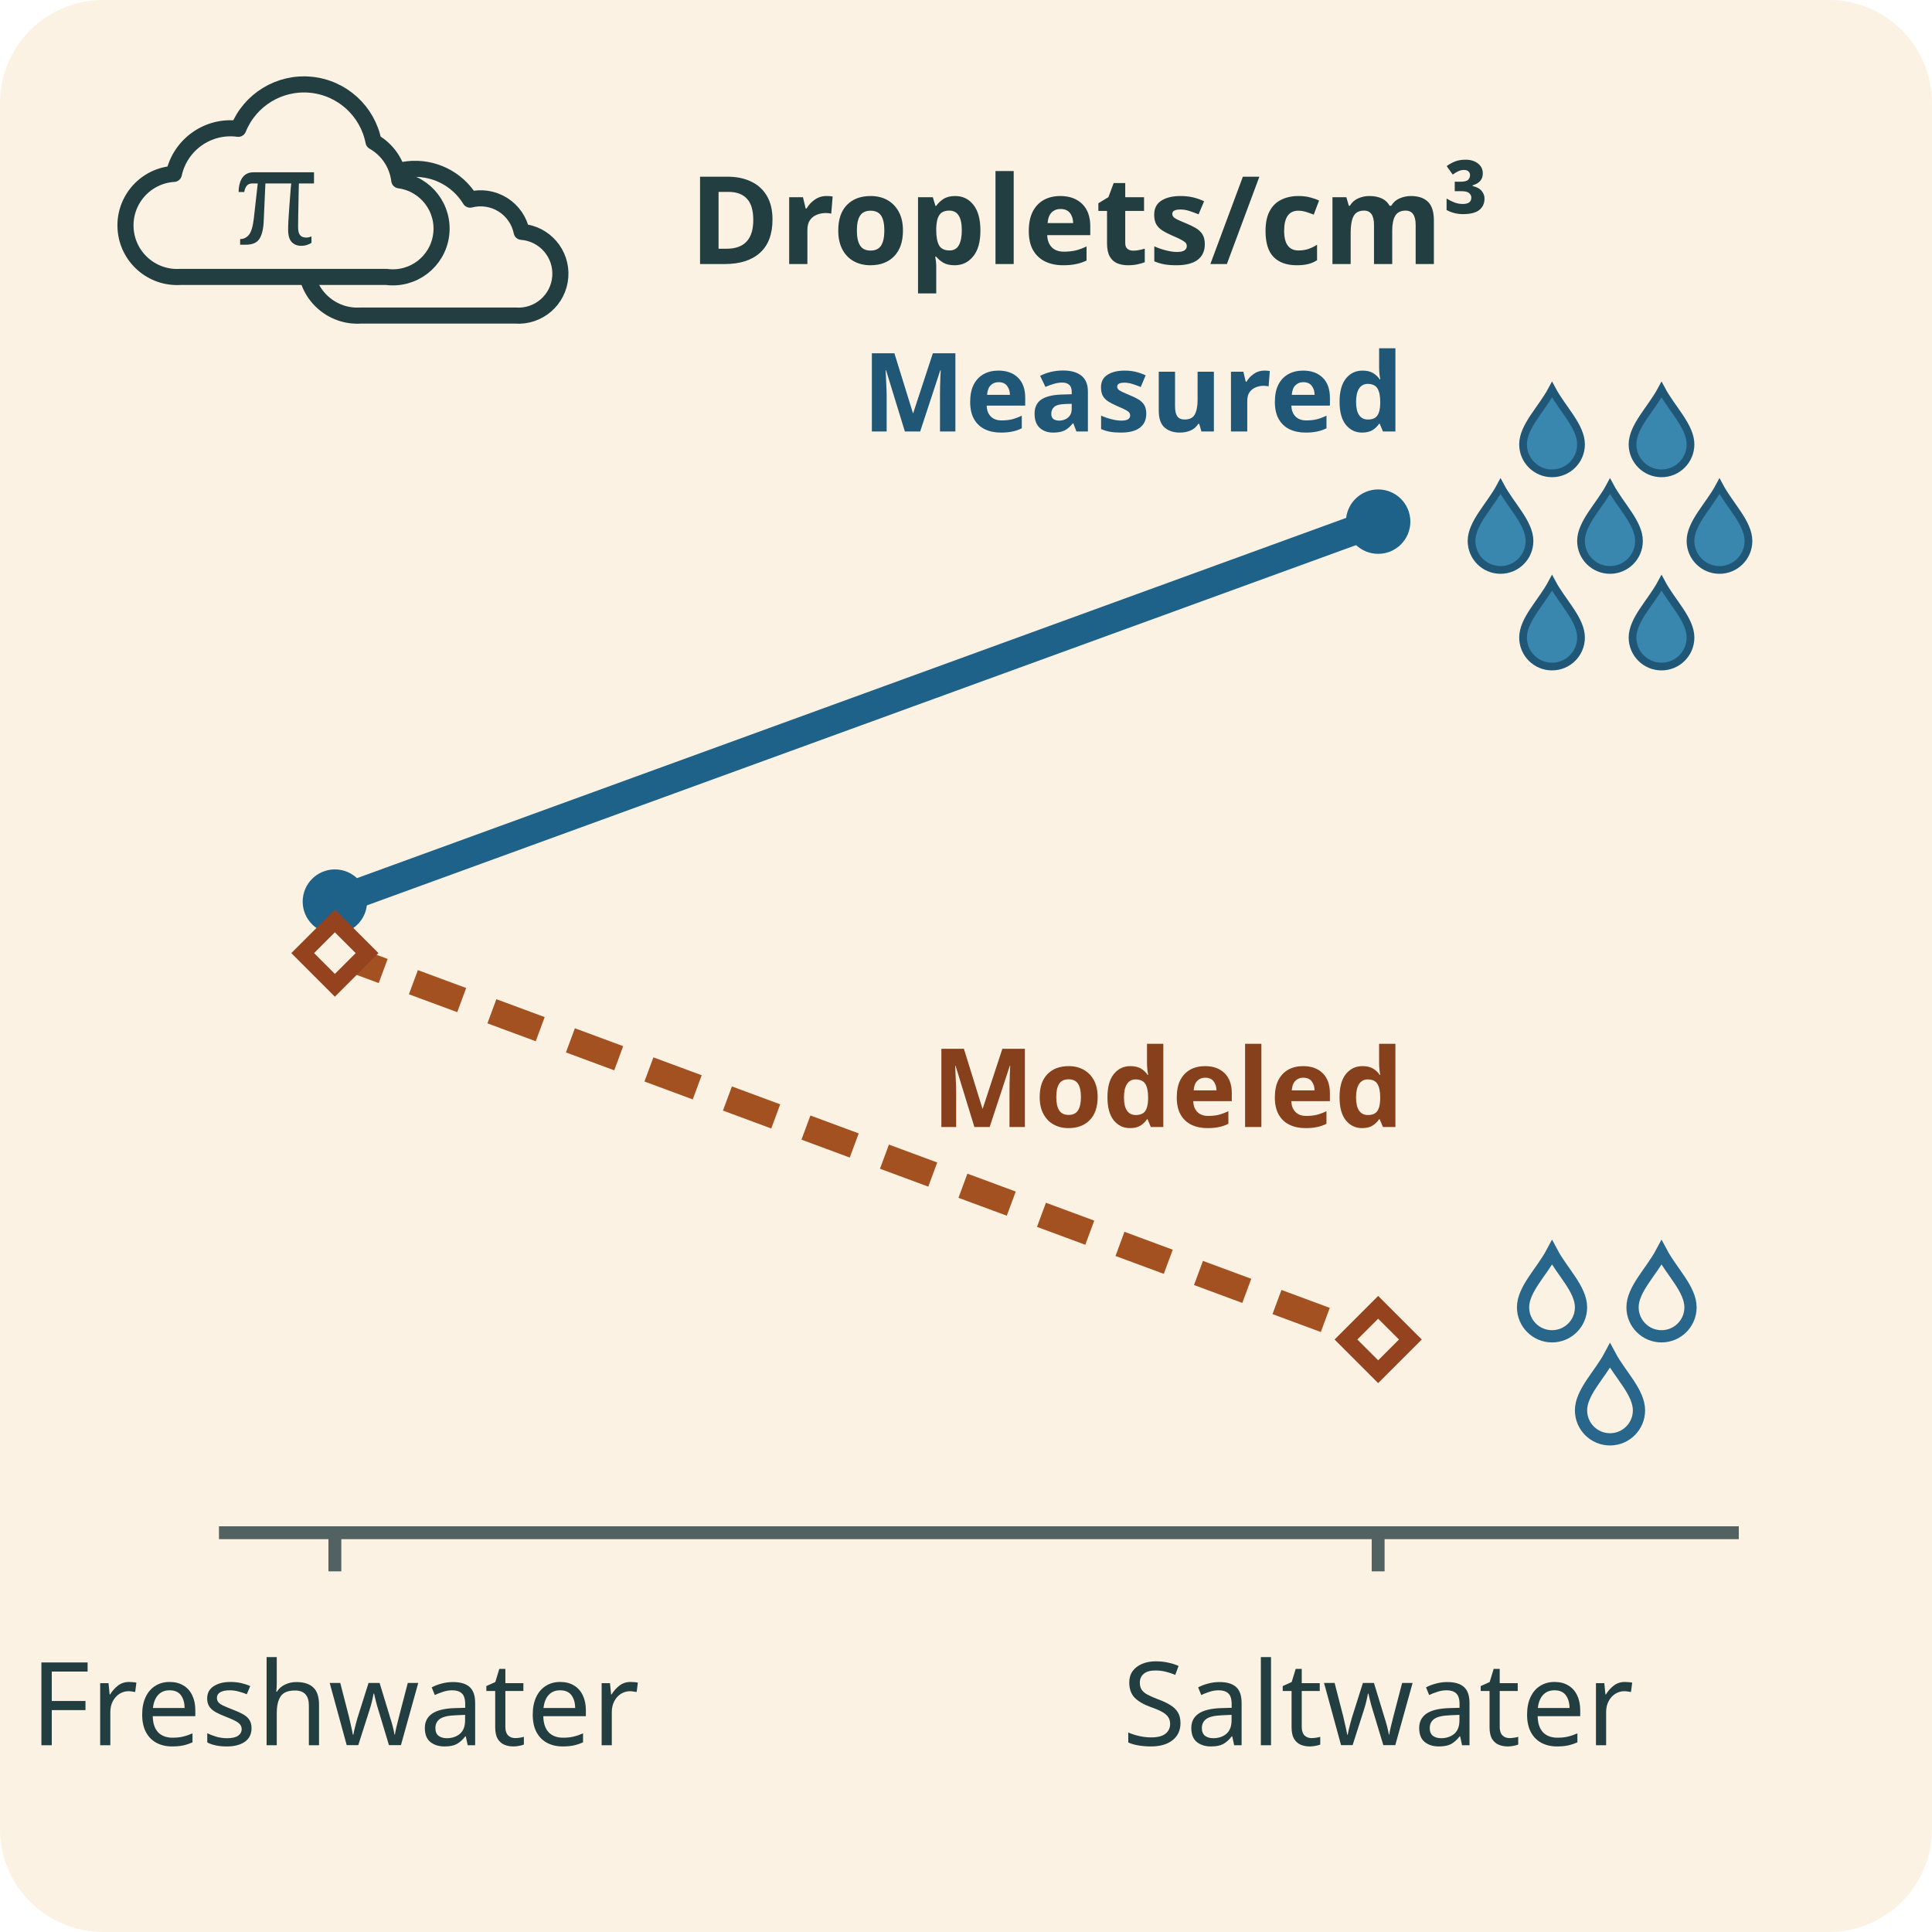
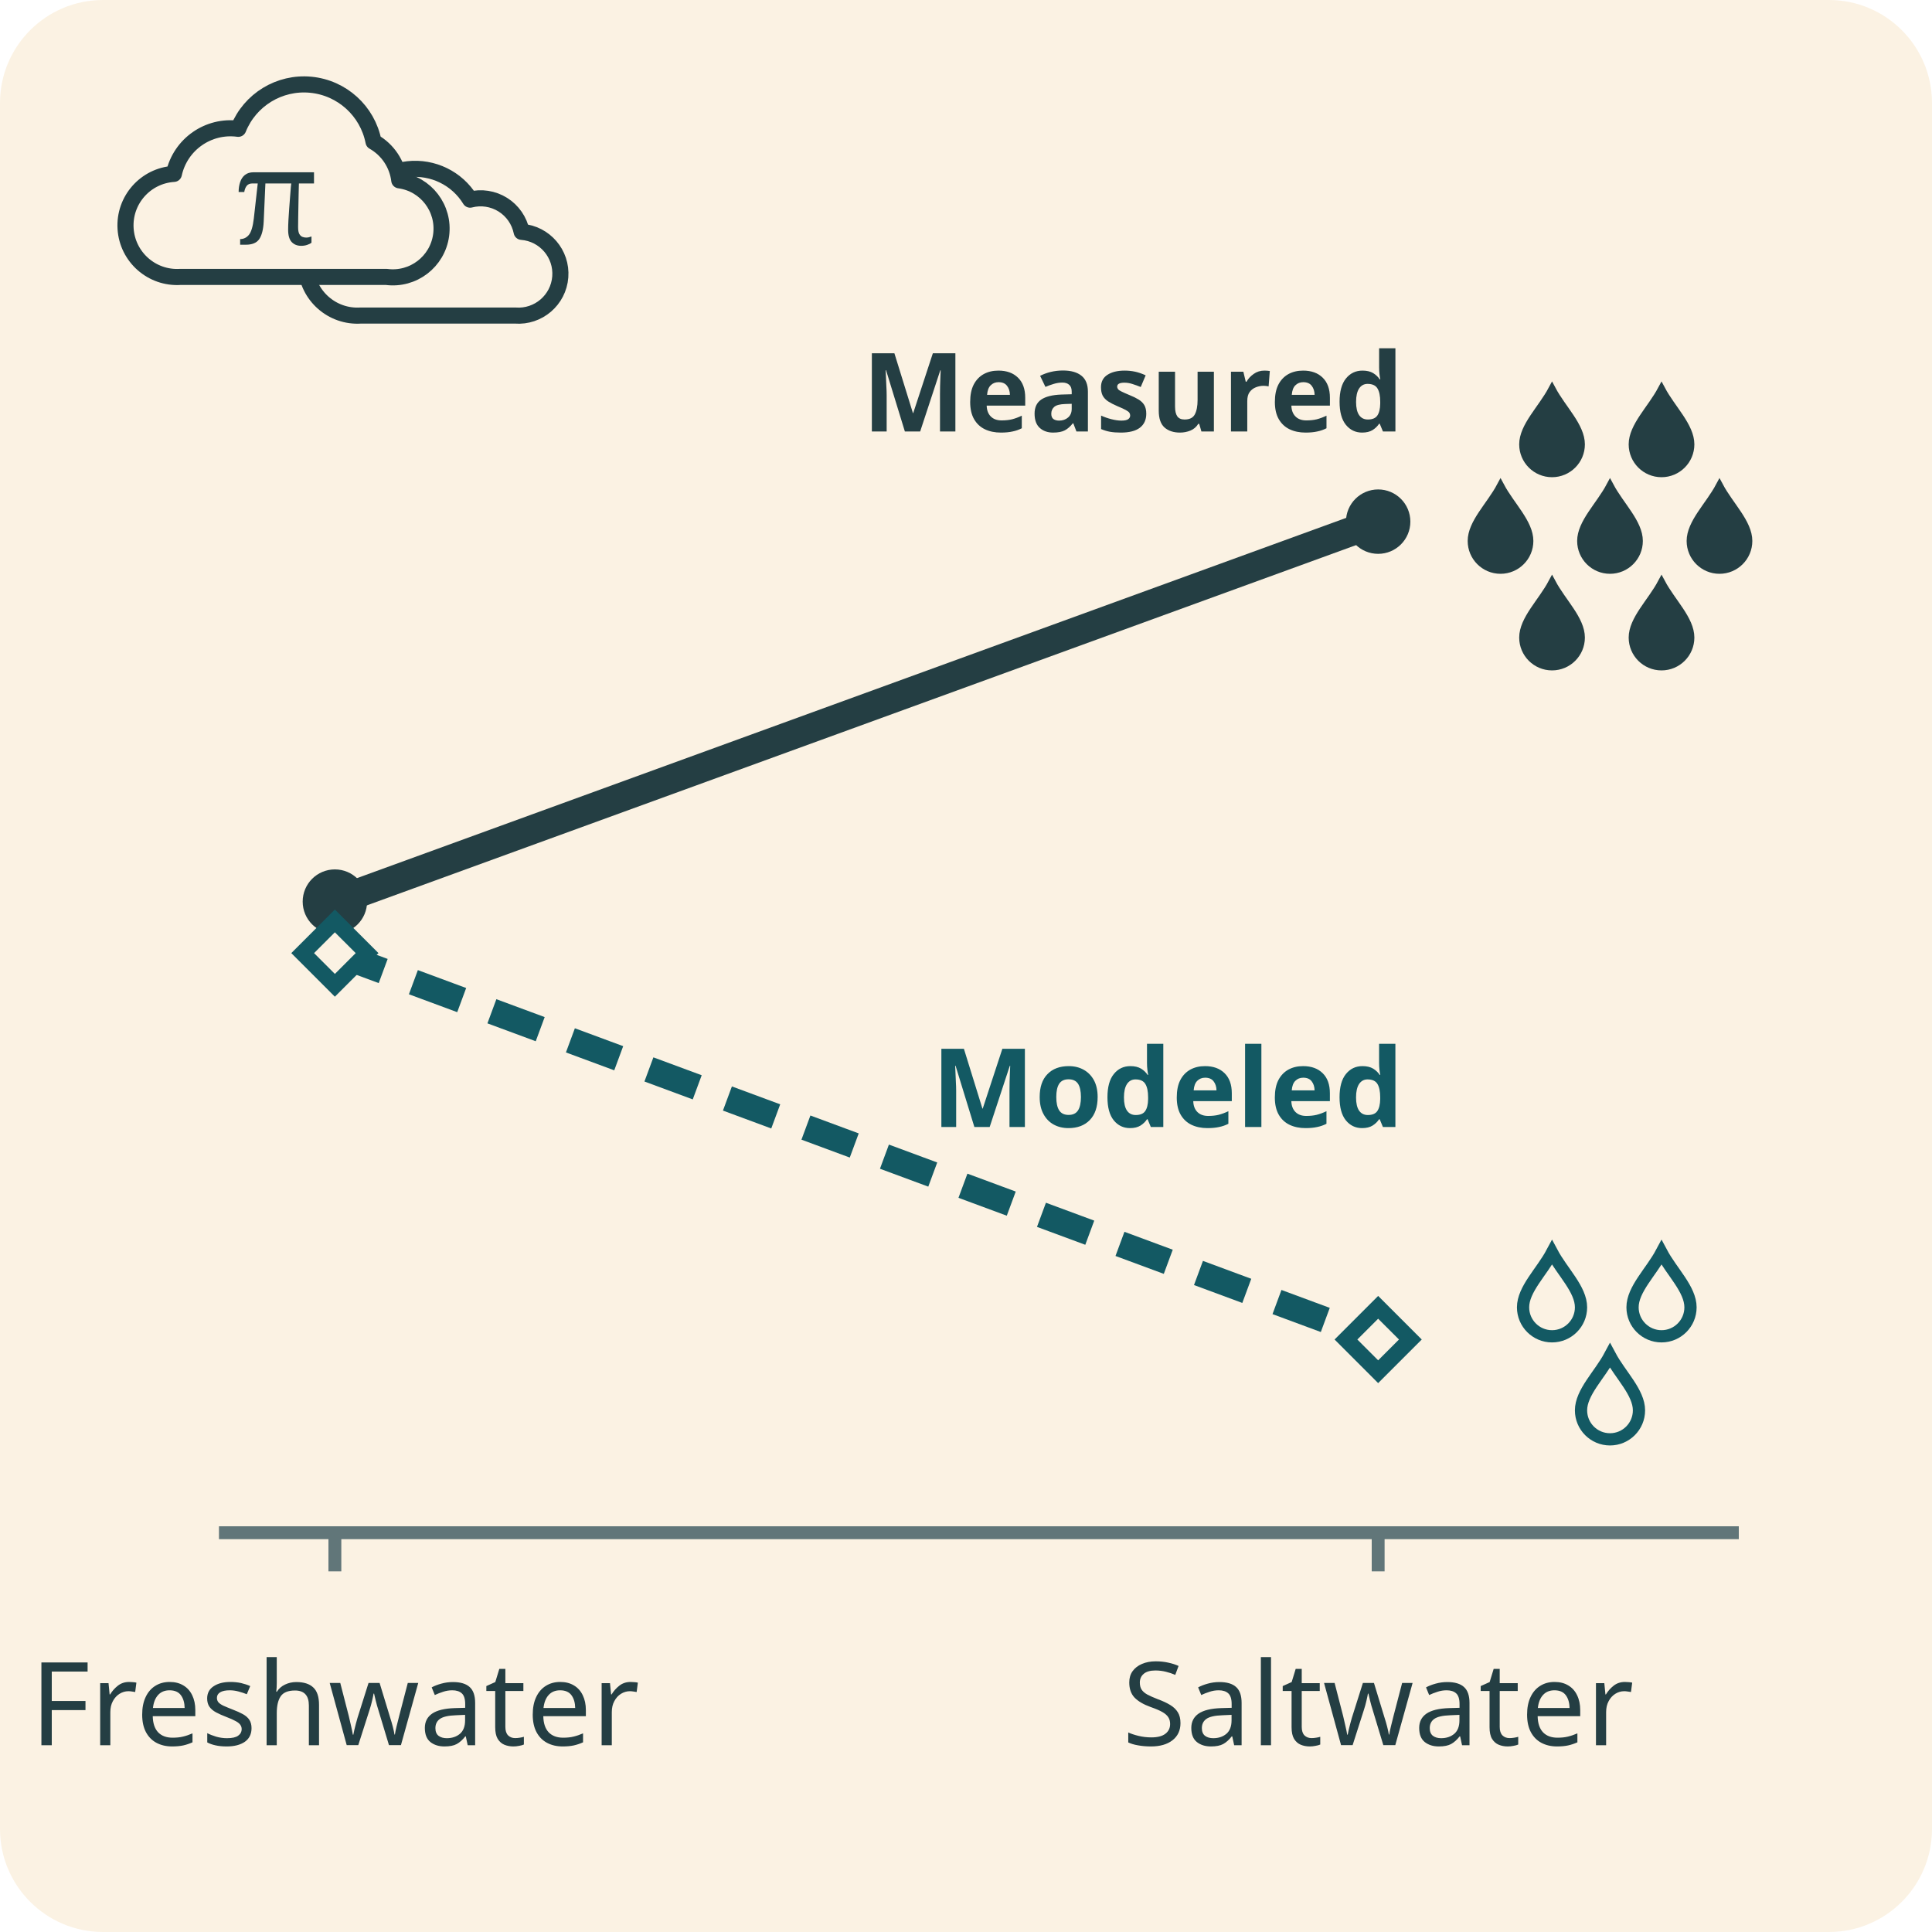
<svg xmlns="http://www.w3.org/2000/svg" width="3in" height="3in" viewBox="0 0 300 300" role="img" aria-labelledby="title desc">
  <defs>
    <path id="droplet" d="M0-6.5C-1.6-3.5-4.5-.8-4.5 2a4.5 4.5 0 0 0 9 0C4.5-.8 1.6-3.5 0-6.5Z" />
  </defs>
  <rect width="300" height="300" rx="16" fill="#fbf2e3" />
-   <g stroke="#233e41" stroke-width="2.5" stroke-linejoin="round" fill="#fbf2e3">
+   <g stroke="#243e43" stroke-width="2.5" stroke-linejoin="round" fill="#fbf2e3">
    <path d="M56 49a8 8 0 0 1-1-16 10 10 0 0 1 18-2 6.5 6.5 0 0 1 8 5 6.5 6.5 0 0 1-1 13Z" />
    <path d="M28 43a8 8 0 0 1-1-16 9 9 0 0 1 10-7 11 11 0 0 1 21 2 8 8 0 0 1 4 6 7.5 7.5 0 0 1-2 15Z" />
  </g>
-   <text x="43" y="38" text-anchor="middle" font-family="serif" font-size="21" fill="#233e41">π</text>
-   <text x="107" y="41" font-family="sans-serif" font-weight="bold" font-size="19" fill="#233e41">Droplets/cm³</text>
-   <path d="M52 140 214 81" stroke="#1e6289" stroke-width="4.5" fill="none" />
-   <g fill="#1e6289">
+   <text x="43" y="38" text-anchor="middle" font-family="serif" font-size="21" fill="#243e43">π</text>
+   <path d="M52 140 214 81" stroke="#243e43" stroke-width="4.5" fill="none" />
+   <g fill="#243e43">
    <circle cx="52" cy="140" r="5" />
    <circle cx="214" cy="81" r="5" />
  </g>
-   <path d="M52 148 214 208" stroke="#a45121" stroke-width="4" stroke-dasharray="8 5" fill="none" />
-   <path d="m52 143 5 5-5 5-5-5z m162 60 5 5-5 5-5-5z" fill="#fbf2e3" stroke="#95431e" stroke-width="2.5" />
+   <path d="M52 148 214 208" stroke="#135963" stroke-width="4" stroke-dasharray="8 5" fill="none" />
+   <path d="m52 143 5 5-5 5-5-5z m162 60 5 5-5 5-5-5z" fill="#fbf2e3" stroke="#135963" stroke-width="2.5" />
  <g font-family="sans-serif" font-size="17" font-weight="bold" text-anchor="end">
-     <text x="218" y="67" fill="#205777">Measured</text>
-     <text x="218" y="175" fill="#86401c">Modeled</text>
+     <text x="218" y="67" fill="#243e43">Measured</text>
+     <text x="218" y="175" fill="#135963">Modeled</text>
  </g>
-   <g fill="#3986af" stroke="#205777" stroke-width="1.2">
+   <g fill="#243e43" stroke="#243e43" stroke-width="1.2">
    <use href="#droplet" x="241" y="67" />
    <use href="#droplet" x="258" y="67" />
    <use href="#droplet" x="233" y="82" />
    <use href="#droplet" x="250" y="82" />
    <use href="#droplet" x="267" y="82" />
    <use href="#droplet" x="241" y="97" />
    <use href="#droplet" x="258" y="97" />
  </g>
-   <g fill="#fbf2e3" stroke="#28668b" stroke-width="1.9">
+   <g fill="#fbf2e3" stroke="#135963" stroke-width="1.9">
    <use href="#droplet" x="241" y="201" />
    <use href="#droplet" x="258" y="201" />
    <use href="#droplet" x="250" y="217" />
  </g>
-   <path d="M34 238h236 M52 238v6 M214 238v6" fill="none" stroke="#526263" stroke-width="2" />
-   <g fill="#233e41" font-family="sans-serif" font-size="18" text-anchor="middle">
+   <path d="M34 238h236 M52 238v6 M214 238v6" fill="none" stroke="#617679" stroke-width="2" />
+   <g fill="#243e43" font-family="sans-serif" font-size="18" text-anchor="middle">
    <text x="52" y="271">Freshwater</text>
    <text x="214" y="271">Saltwater</text>
  </g>
</svg>
